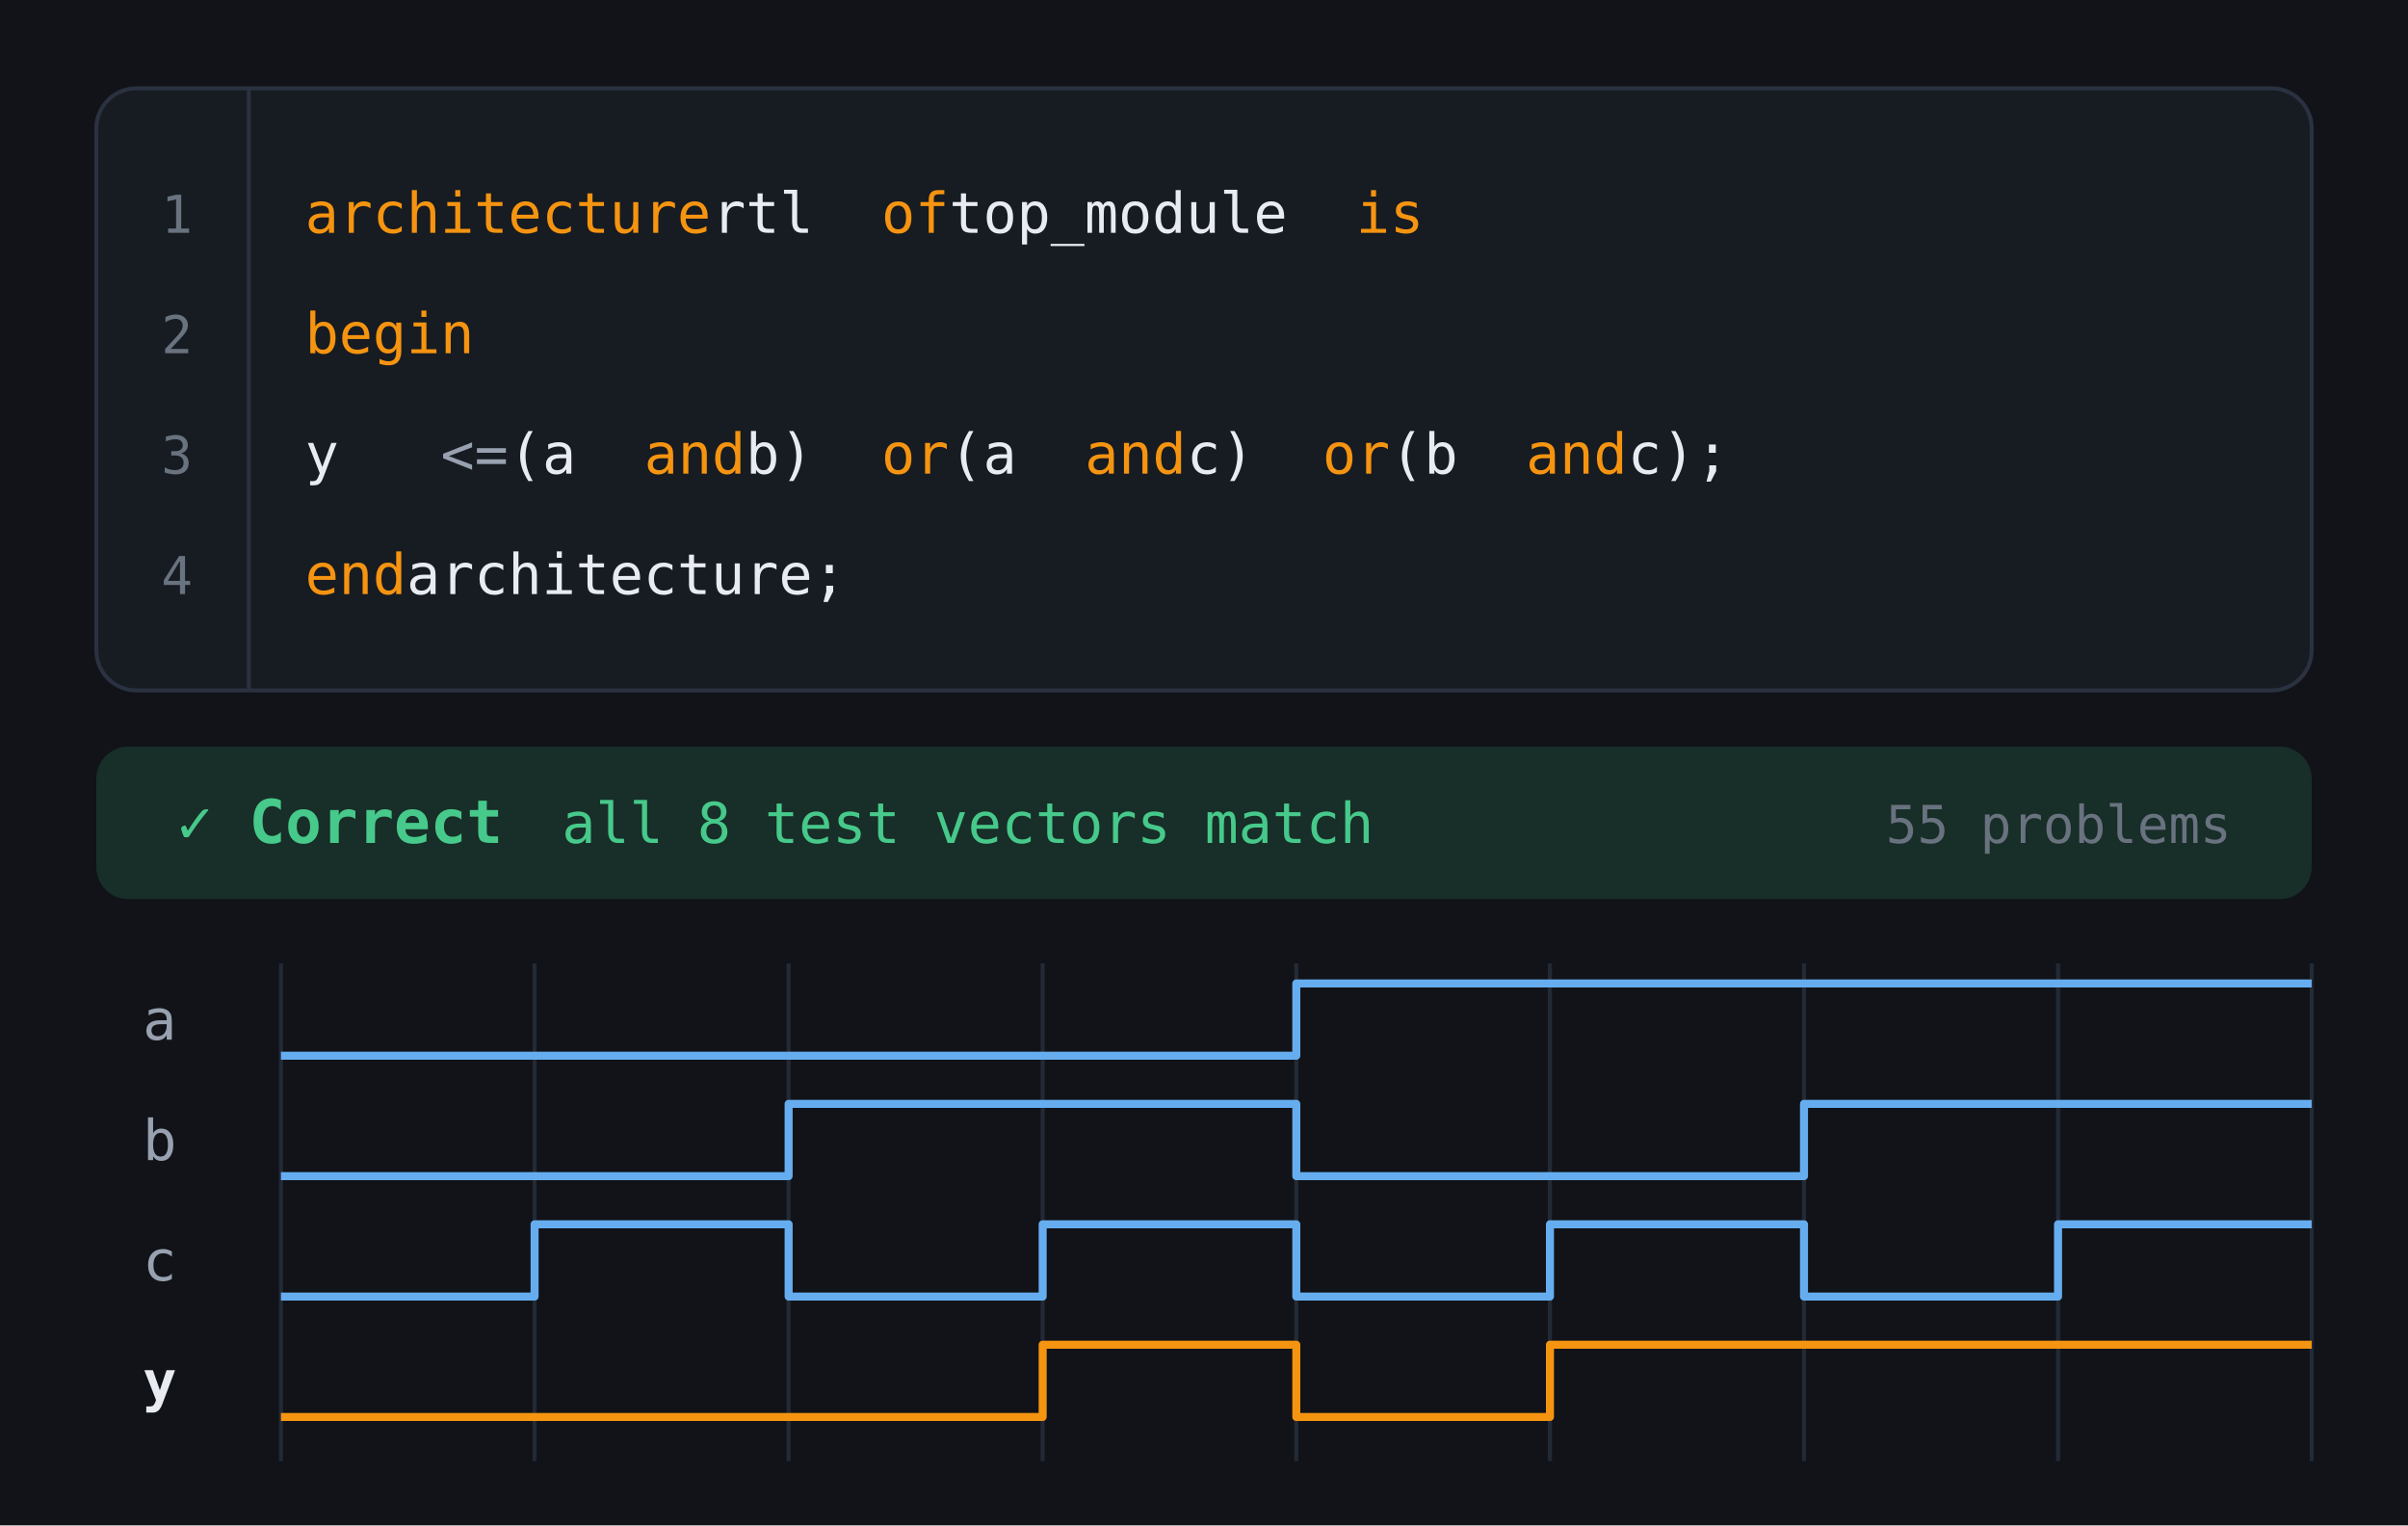
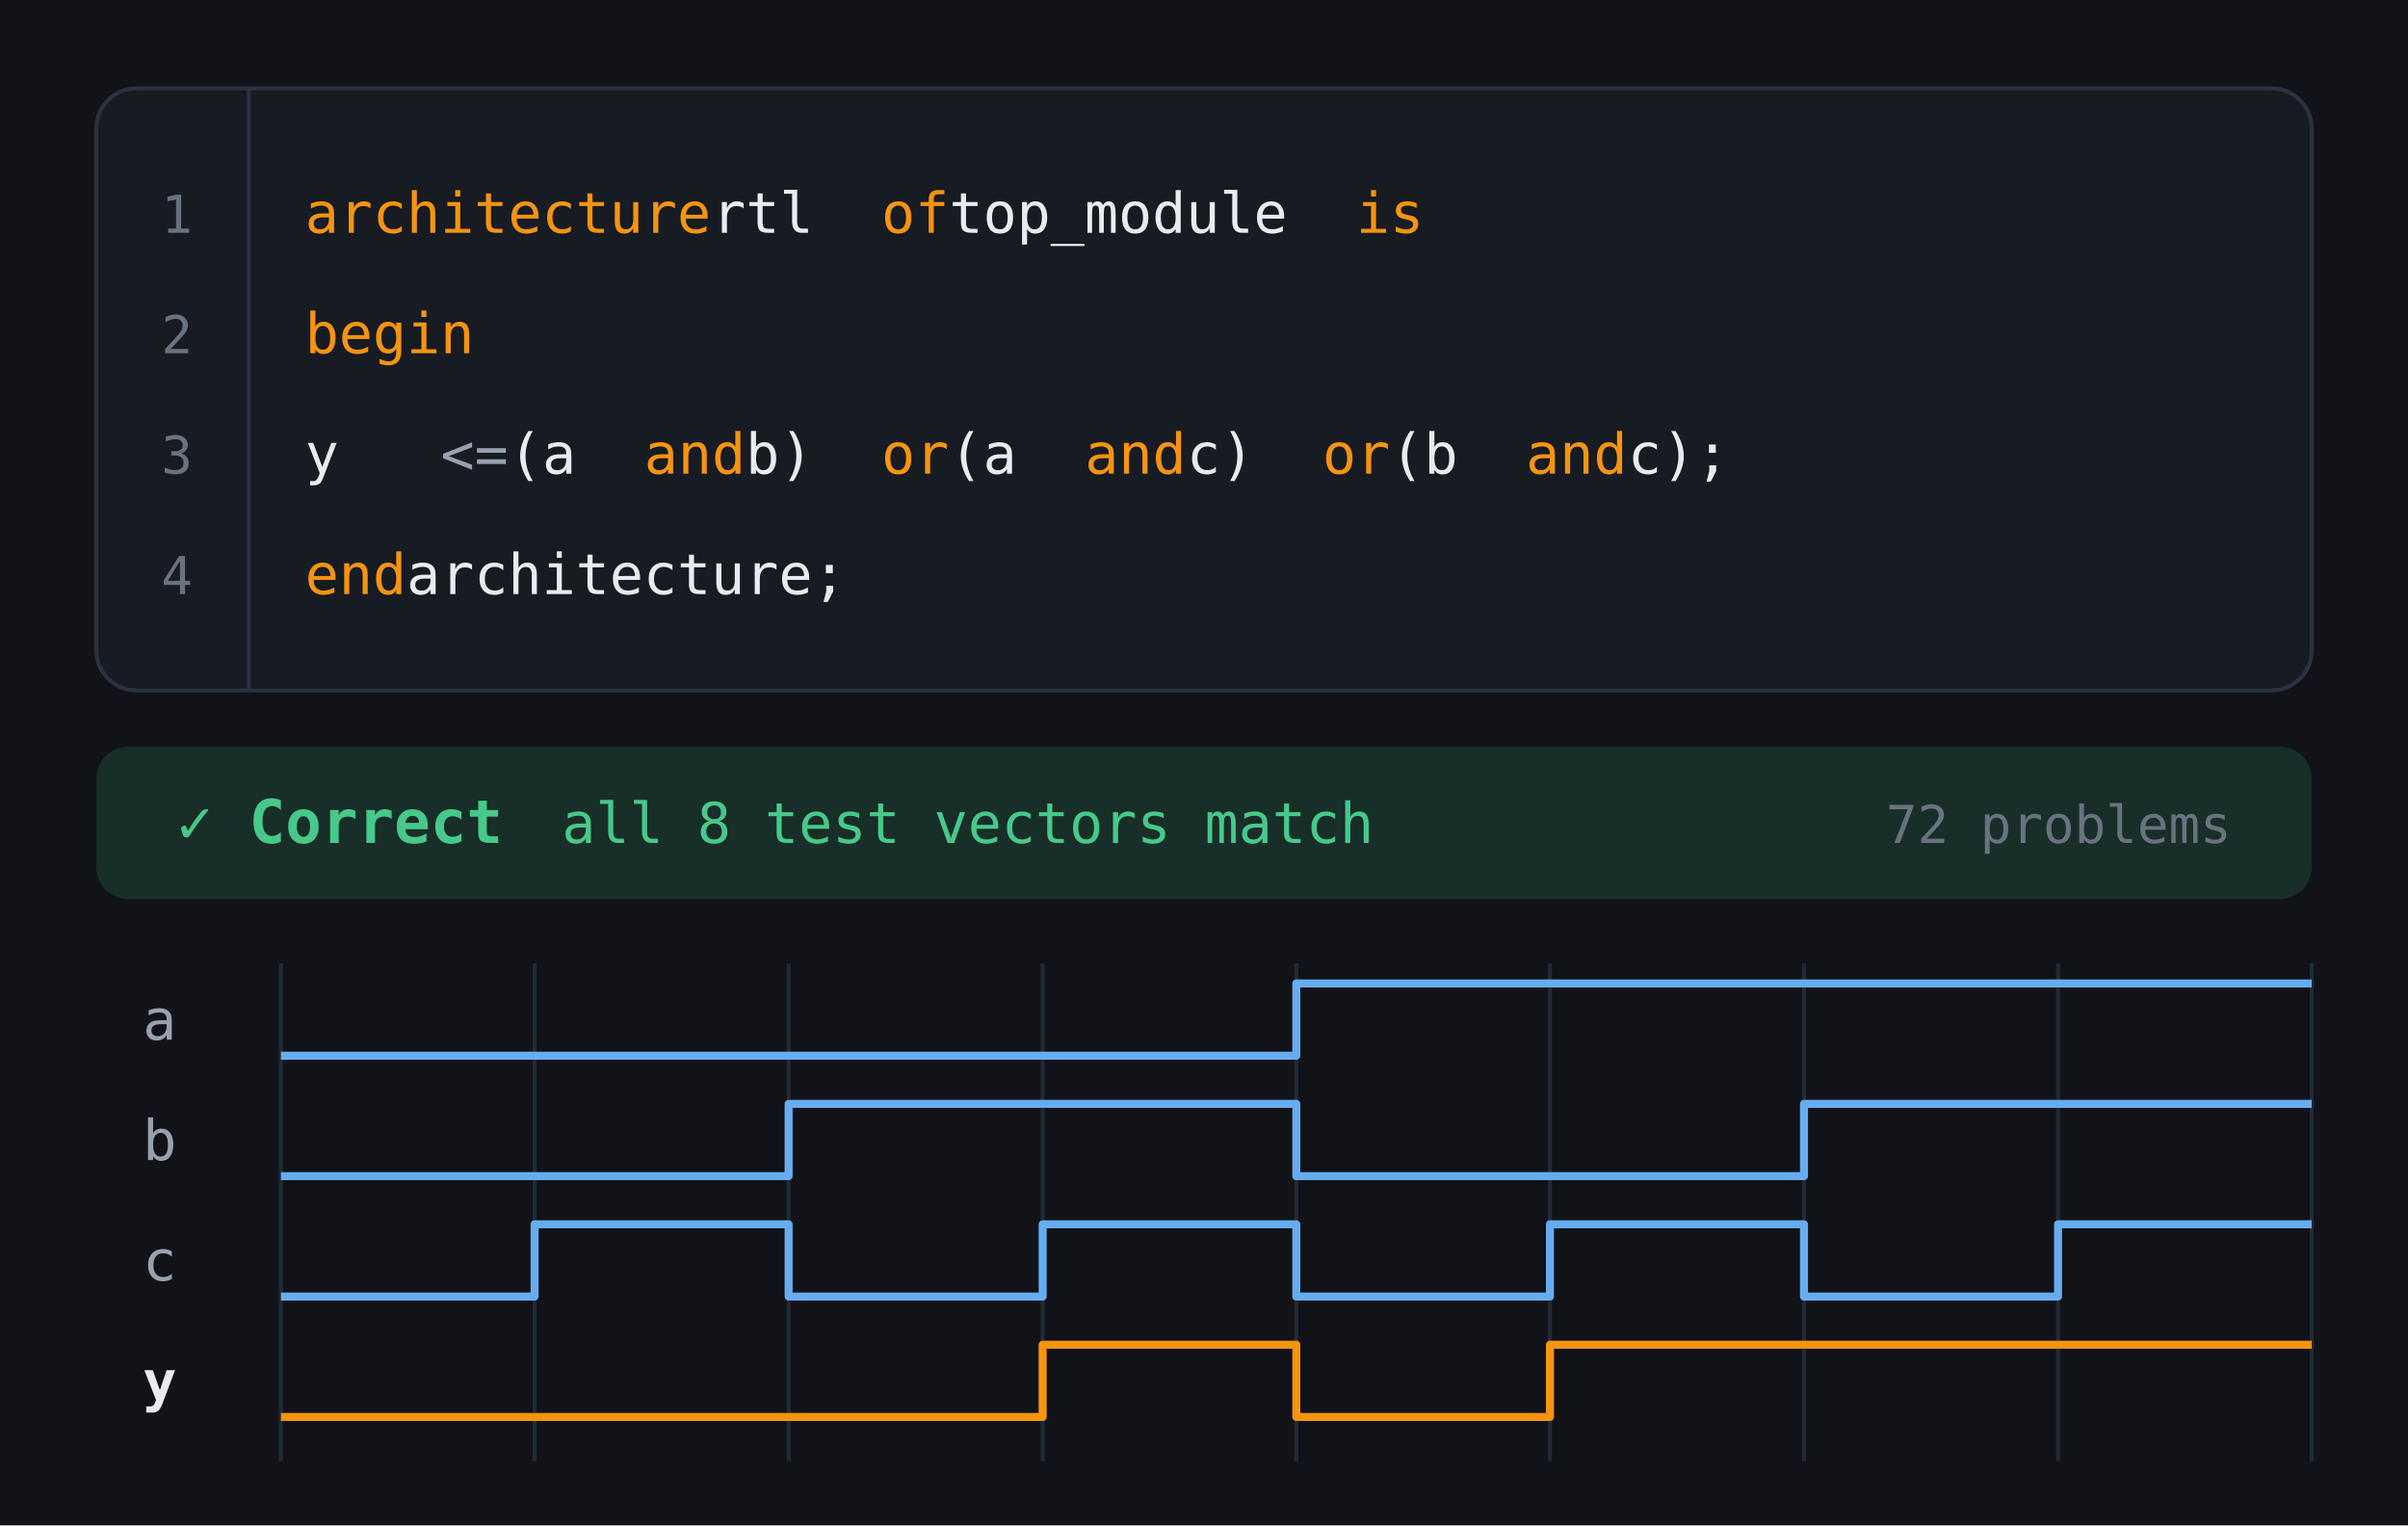
<svg xmlns="http://www.w3.org/2000/svg" viewBox="0 0 600 380" width="600" height="380" role="img" aria-labelledby="t d">
  <rect width="600" height="380" fill="#111318" />
  <g font-family="ui-monospace,Cascadia Code,JetBrains Mono,Menlo,Consolas,monospace" style="font-variant-ligatures:none">
    <rect x="24" y="22" width="552" height="150" rx="10" fill="#171b22" stroke="#2a3140" />
    <line x1="62" y1="22" x2="62" y2="172" stroke="#2a3140" />
    <text x="48" y="58" fill="#69727f" font-size="13" text-anchor="end">1</text>
    <text x="76" y="58" fill="#f59410" font-size="14">architecture</text>
    <text x="177.4" y="58" fill="#e8ecf2" font-size="14"> rtl </text>
    <text x="219.6" y="58" fill="#f59410" font-size="14">of</text>
    <text x="236.5" y="58" fill="#e8ecf2" font-size="14"> top_module </text>
    <text x="337.9" y="58" fill="#f59410" font-size="14">is</text>
    <text x="48" y="88" fill="#69727f" font-size="13" text-anchor="end">2</text>
    <text x="76" y="88" fill="#f59410" font-size="14">begin</text>
    <text x="48" y="118" fill="#69727f" font-size="13" text-anchor="end">3</text>
    <text x="76" y="118" fill="#e8ecf2" font-size="14">  y </text>
    <text x="109.8" y="118" fill="#98a1af" font-size="14">&lt;=</text>
    <text x="126.7" y="118" fill="#e8ecf2" font-size="14"> (a </text>
    <text x="160.5" y="118" fill="#f59410" font-size="14">and</text>
    <text x="185.8" y="118" fill="#e8ecf2" font-size="14"> b) </text>
    <text x="219.6" y="118" fill="#f59410" font-size="14">or</text>
    <text x="236.5" y="118" fill="#e8ecf2" font-size="14"> (a </text>
    <text x="270.3" y="118" fill="#f59410" font-size="14">and</text>
    <text x="295.7" y="118" fill="#e8ecf2" font-size="14"> c) </text>
    <text x="329.5" y="118" fill="#f59410" font-size="14">or</text>
    <text x="346.4" y="118" fill="#e8ecf2" font-size="14"> (b </text>
    <text x="380.2" y="118" fill="#f59410" font-size="14">and</text>
    <text x="405.6" y="118" fill="#e8ecf2" font-size="14"> c);</text>
    <text x="48" y="148" fill="#69727f" font-size="13" text-anchor="end">4</text>
    <text x="76" y="148" fill="#f59410" font-size="14">end</text>
    <text x="101.3" y="148" fill="#e8ecf2" font-size="14"> architecture;</text>
    <rect x="24" y="186" width="552" height="38" rx="8" fill="#46c98a" fill-opacity="0.15" />
    <text x="44" y="210" fill="#46c98a" font-size="15" font-weight="700">✓ Correct</text>
    <text x="140" y="210" fill="#46c98a" font-size="14">all 8 test vectors match</text>
-     <text x="556" y="210" fill="#69727f" font-size="13" text-anchor="end">55 problems</text>
+     <text x="556" y="210" fill="#69727f" font-size="13" text-anchor="end">72 problems</text>
    <line x1="70.0" y1="240" x2="70.0" y2="364" stroke="#222a36" />
    <line x1="133.2" y1="240" x2="133.2" y2="364" stroke="#222a36" />
    <line x1="196.5" y1="240" x2="196.5" y2="364" stroke="#222a36" />
    <line x1="259.8" y1="240" x2="259.8" y2="364" stroke="#222a36" />
    <line x1="323.0" y1="240" x2="323.0" y2="364" stroke="#222a36" />
    <line x1="386.2" y1="240" x2="386.2" y2="364" stroke="#222a36" />
    <line x1="449.5" y1="240" x2="449.5" y2="364" stroke="#222a36" />
    <line x1="512.8" y1="240" x2="512.8" y2="364" stroke="#222a36" />
    <line x1="576.0" y1="240" x2="576.0" y2="364" stroke="#222a36" />
    <text x="44" y="259" fill="#98a1af" font-size="14" text-anchor="end">a</text>
    <path d="M70.0 263 L133.2 263 L133.2 263 L196.5 263 L196.5 263 L259.8 263 L259.8 263 L323.0 263 L323.0 263 L323.0 245 L386.2 245 L386.2 245 L449.5 245 L449.5 245 L512.8 245 L512.8 245 L576.0 245" fill="none" stroke="#66adf0" stroke-width="2" stroke-linejoin="round" />
    <text x="44" y="289" fill="#98a1af" font-size="14" text-anchor="end">b</text>
    <path d="M70.0 293 L133.2 293 L133.2 293 L196.5 293 L196.5 293 L196.5 275 L259.8 275 L259.8 275 L323.0 275 L323.0 275 L323.0 293 L386.2 293 L386.2 293 L449.5 293 L449.5 293 L449.5 275 L512.8 275 L512.8 275 L576.0 275" fill="none" stroke="#66adf0" stroke-width="2" stroke-linejoin="round" />
    <text x="44" y="319" fill="#98a1af" font-size="14" text-anchor="end">c</text>
    <path d="M70.0 323 L133.2 323 L133.2 323 L133.2 305 L196.5 305 L196.5 305 L196.5 323 L259.8 323 L259.8 323 L259.8 305 L323.0 305 L323.0 305 L323.0 323 L386.2 323 L386.2 323 L386.2 305 L449.5 305 L449.5 305 L449.5 323 L512.8 323 L512.8 323 L512.8 305 L576.0 305" fill="none" stroke="#66adf0" stroke-width="2" stroke-linejoin="round" />
    <text x="44" y="349" fill="#e8ecf2" font-size="14" font-weight="700" text-anchor="end">y</text>
    <path d="M70.0 353 L133.2 353 L133.2 353 L196.5 353 L196.5 353 L259.8 353 L259.8 353 L259.8 335 L323.0 335 L323.0 335 L323.0 353 L386.2 353 L386.2 353 L386.2 335 L449.5 335 L449.5 335 L512.8 335 L512.8 335 L576.0 335" fill="none" stroke="#f59410" stroke-width="2" stroke-linejoin="round" />
  </g>
</svg>
